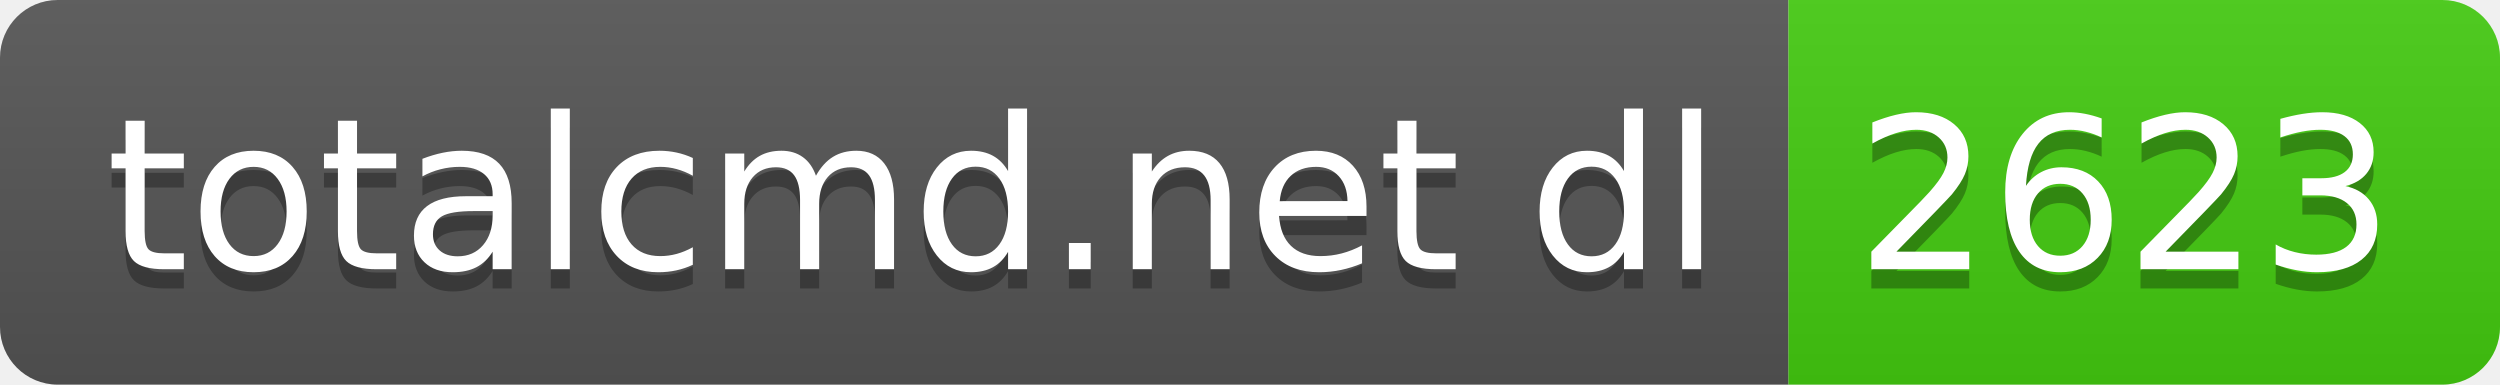
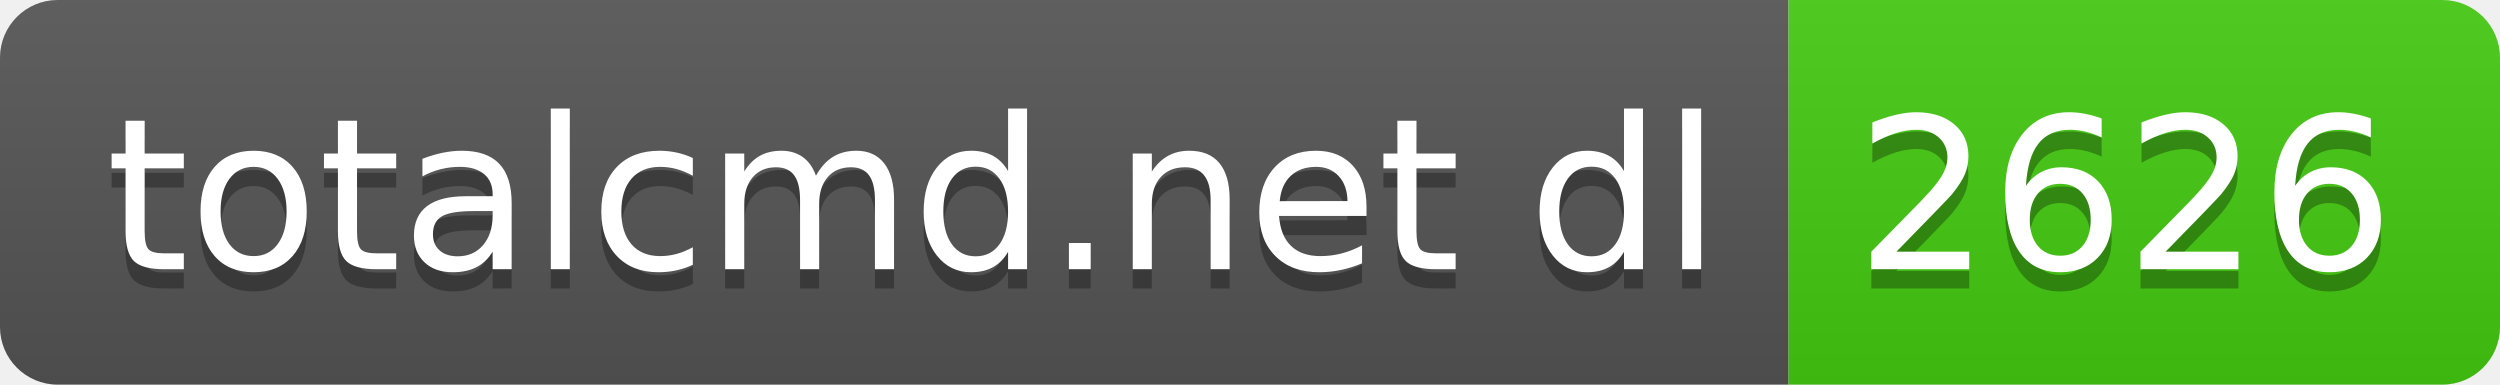
- <svg xmlns="http://www.w3.org/2000/svg" width="130" height="20" role="img" aria-label="totalcmd.net dl: 2623">
+ <svg xmlns="http://www.w3.org/2000/svg" width="130" height="20" role="img" aria-label="totalcmd.net dl: 2626">
  <linearGradient id="s" x2="0" y2="100%">
    <stop offset="0" stop-color="#bbb" stop-opacity=".1" />
    <stop offset="1" stop-opacity=".1" />
  </linearGradient>
  <clipPath id="r">
    <rect width="130" height="20" rx="3" fill="#fff" />
  </clipPath>
  <g clip-path="url(#r)">
    <rect width="93" height="20" fill="#555" />
    <rect x="93" width="37" height="20" fill="#4c1" />
    <rect width="130" height="20" fill="url(#s)" />
  </g>
  <g fill="#fff" text-anchor="middle" font-family="Verdana,Geneva,DejaVu Sans,sans-serif" text-rendering="geometricPrecision" font-size="110">
    <text aria-hidden="true" x="475" y="150" fill="#010101" fill-opacity=".3" transform="scale(.1)" textLength="830">totalcmd.net dl</text>
    <text x="475" y="140" transform="scale(.1)" fill="#fff" textLength="830">totalcmd.net dl</text>
-     <text aria-hidden="true" x="1105" y="150" fill="#010101" fill-opacity=".3" transform="scale(.1)" textLength="270">2623</text>
-     <text x="1105" y="140" transform="scale(.1)" fill="#fff" textLength="270">2623</text>
+     <text aria-hidden="true" x="1105" y="150" fill="#010101" fill-opacity=".3" transform="scale(.1)" textLength="270">2626</text>
+     <text x="1105" y="140" transform="scale(.1)" fill="#fff" textLength="270">2626</text>
  </g>
</svg>
